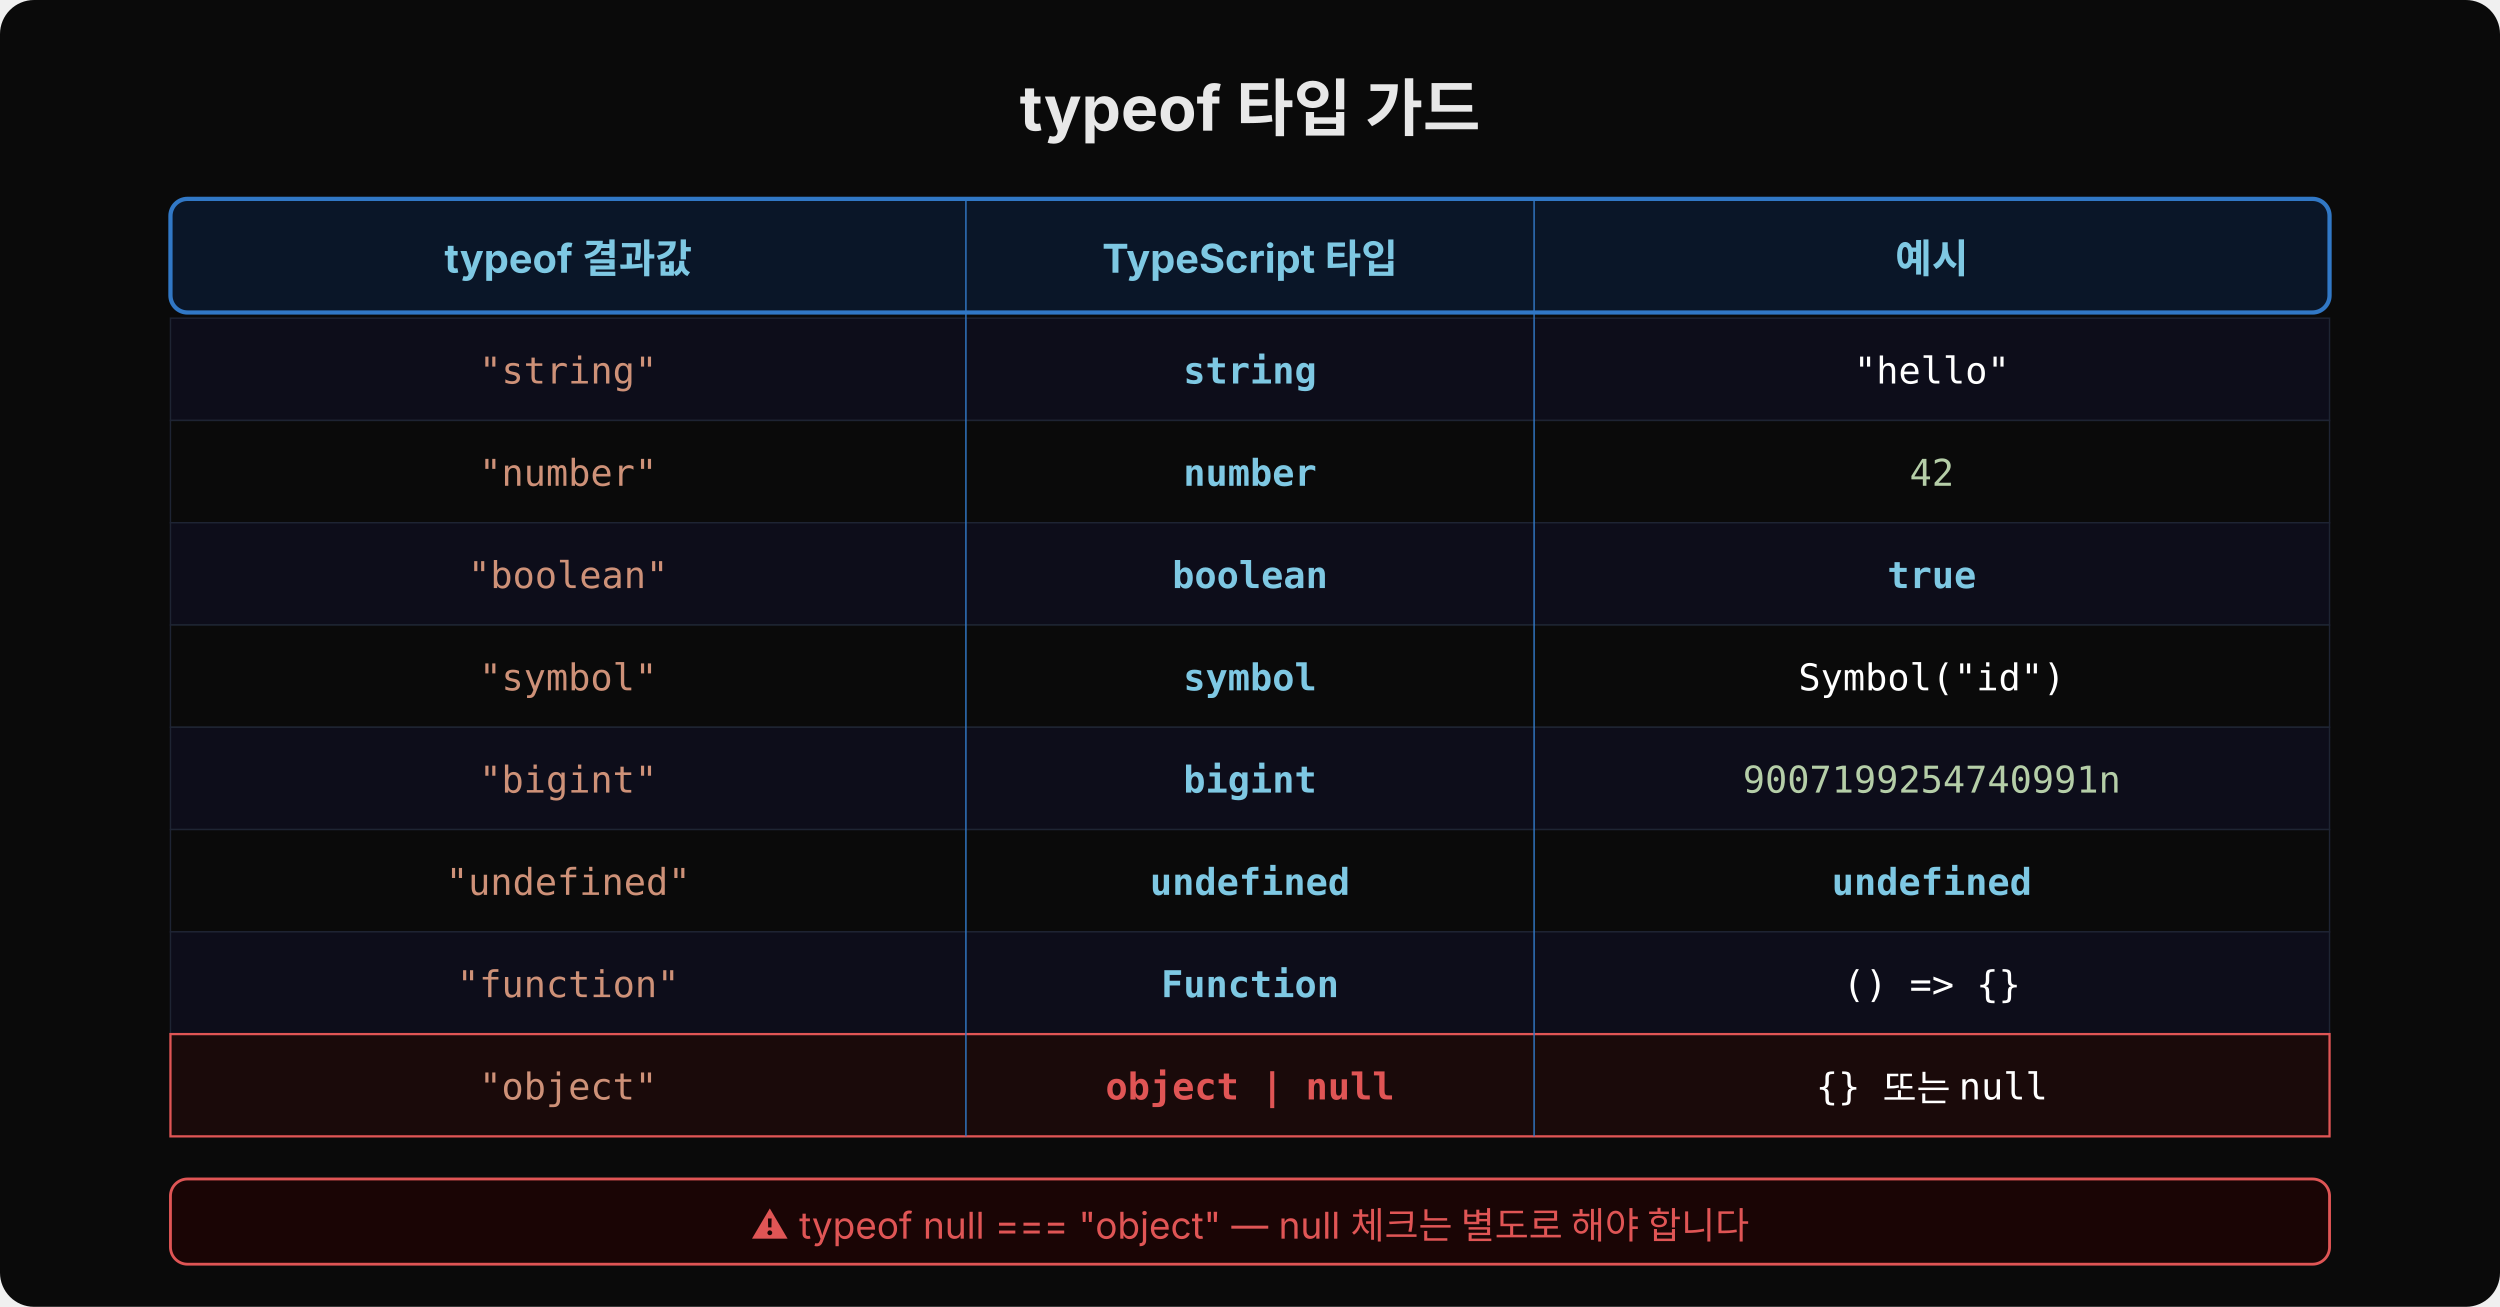
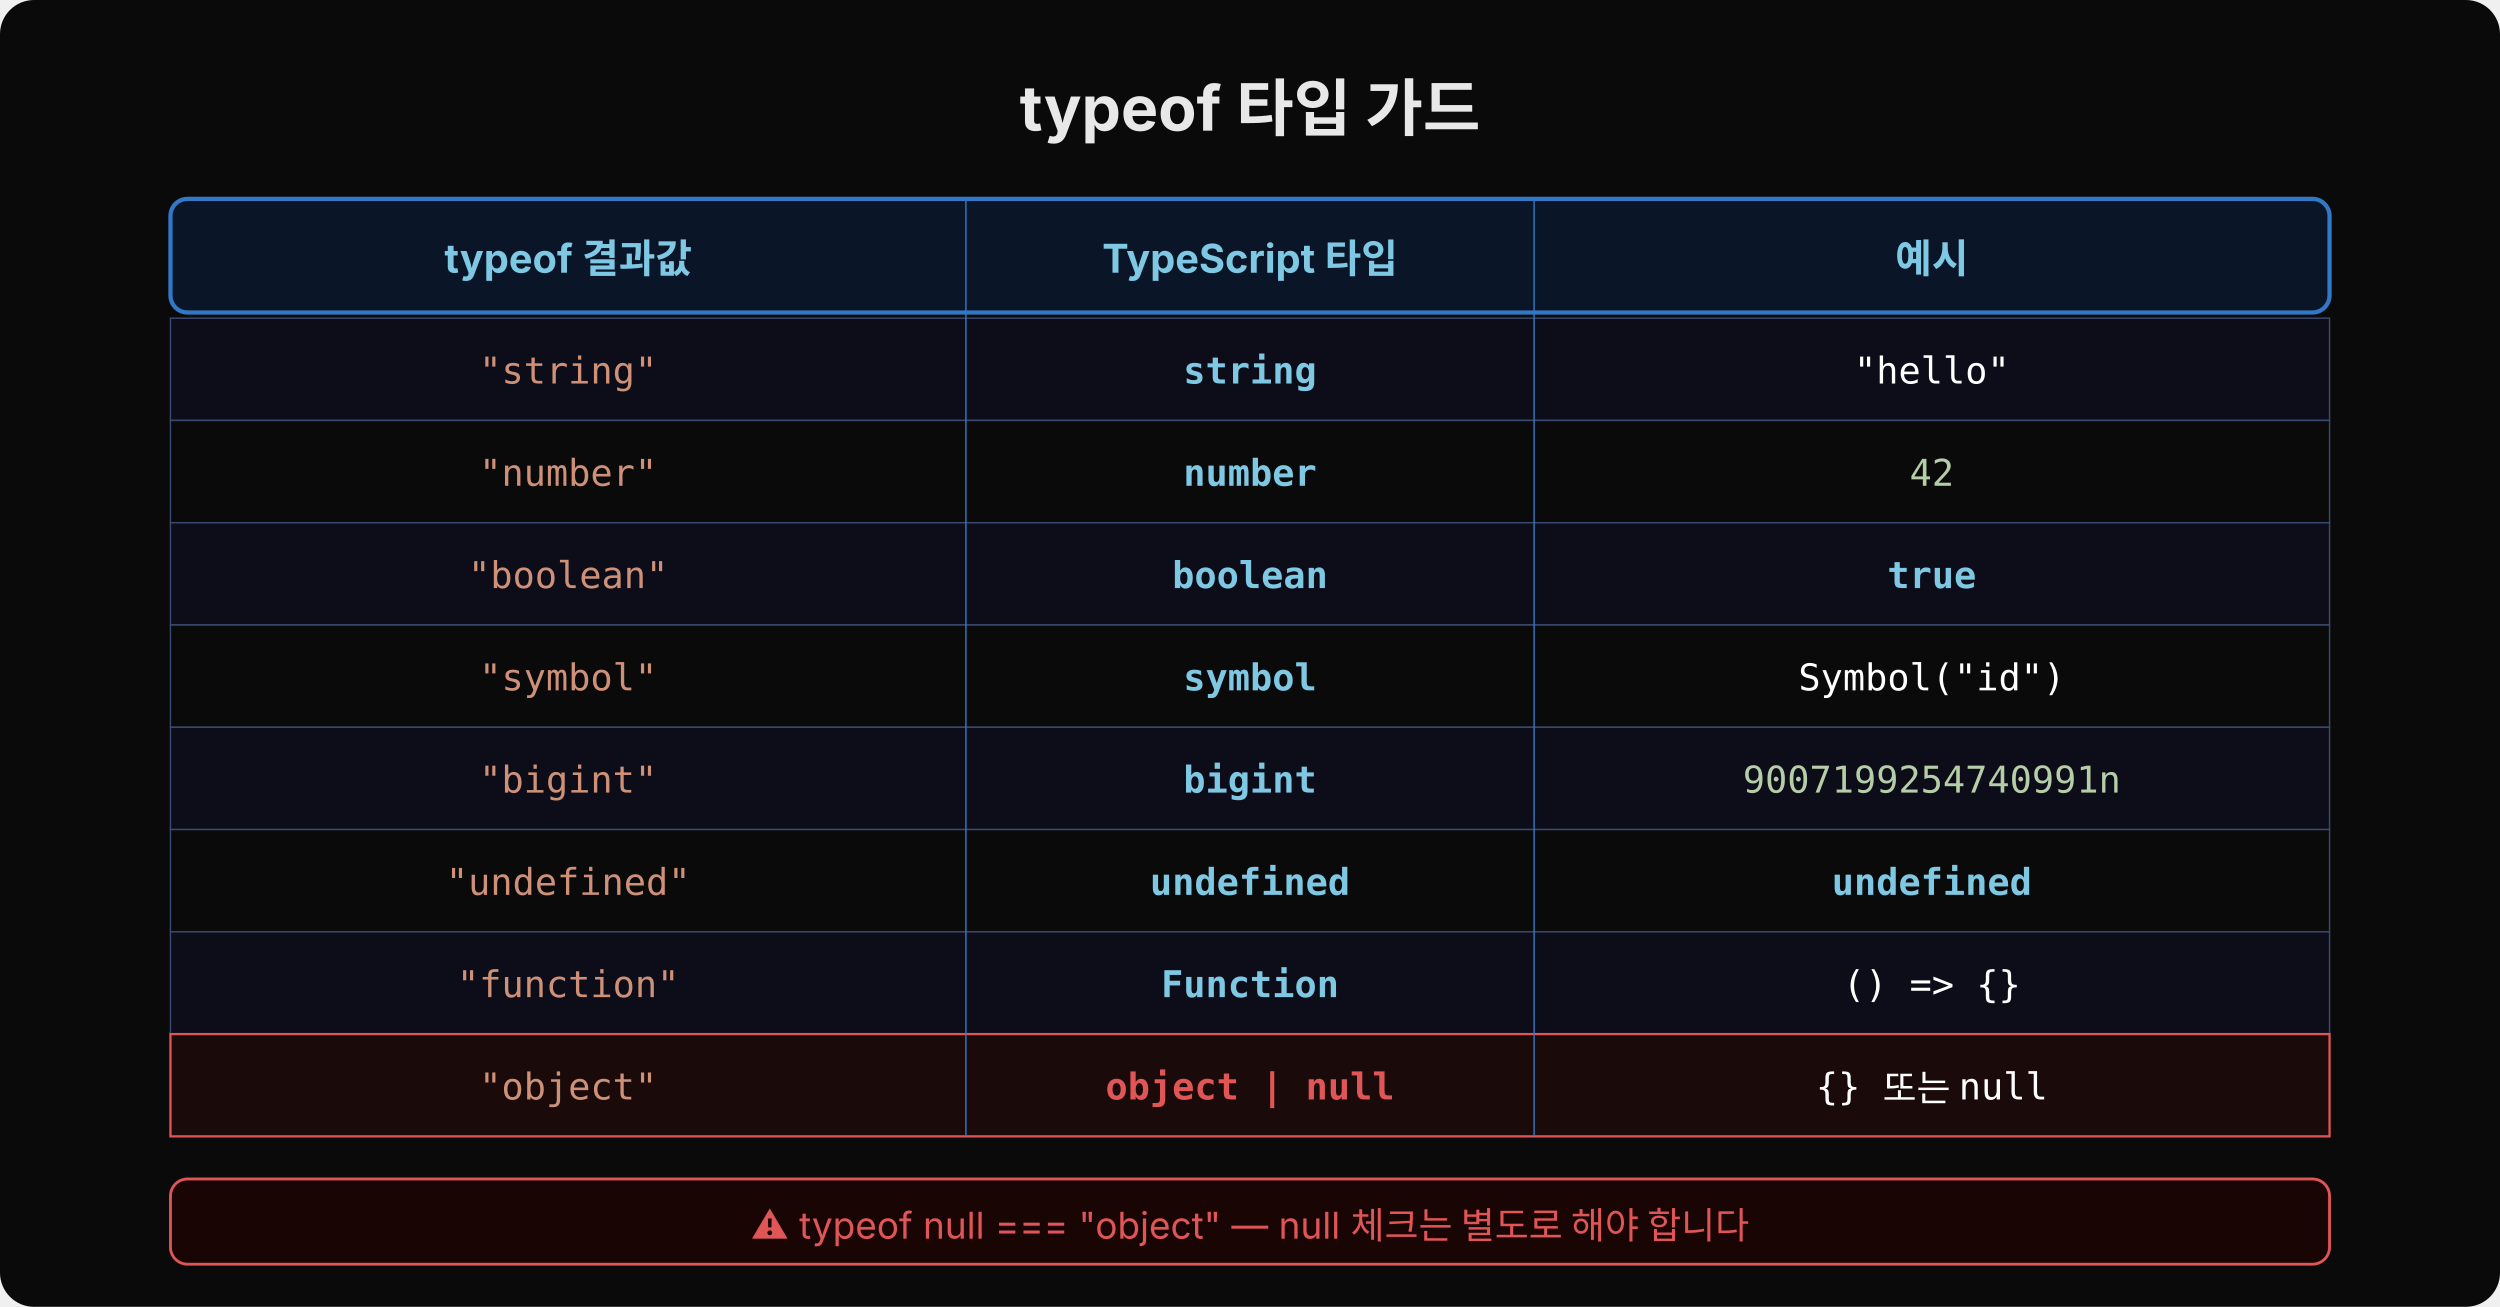
<svg xmlns="http://www.w3.org/2000/svg" width="880" height="460" viewBox="0 0 880 460">
  <rect width="880" height="460" fill="#0a0a0a" rx="12" />
  <text x="440" y="46" text-anchor="middle" font-family="'Wanted Sans Variable','Wanted Sans',-apple-system,sans-serif" font-size="22" font-weight="700" fill="#e8e8e8">typeof 타입 가드</text>
  <rect x="60" y="70" width="760" height="40" rx="6" fill="#0a1628" stroke="#3178c6" stroke-width="1.5" />
  <text x="200" y="96" text-anchor="middle" font-family="'Wanted Sans Variable','Wanted Sans',-apple-system,sans-serif" font-size="14" font-weight="700" fill="#7ec8e3">typeof 결과값</text>
  <text x="440" y="96" text-anchor="middle" font-family="'Wanted Sans Variable','Wanted Sans',-apple-system,sans-serif" font-size="14" font-weight="700" fill="#7ec8e3">TypeScript 타입</text>
  <text x="680" y="96" text-anchor="middle" font-family="'Wanted Sans Variable','Wanted Sans',-apple-system,sans-serif" font-size="14" font-weight="700" fill="#7ec8e3">예시</text>
-   <rect x="60" y="112" width="760" height="36" rx="0" fill="#0d0d1a" stroke="#1e2433" stroke-width="0.5" />
+   <rect x="60" y="112" width="760" height="36" rx="0" fill="#0d0d1a" stroke="#3a4a6e" stroke-width="0.5" />
  <text x="200" y="135" text-anchor="middle" font-family="'JetBrains Mono','Menlo','Consolas',monospace" font-size="13" fill="#ce9178">"string"</text>
  <text x="440" y="135" text-anchor="middle" font-family="'JetBrains Mono','Menlo','Consolas',monospace" font-size="13" fill="#7ec8e3" font-weight="600">string</text>
  <text x="680" y="135" text-anchor="middle" font-family="'JetBrains Mono','Menlo','Consolas',monospace" font-size="13" fill="#ffffff">"hello"</text>
-   <rect x="60" y="148" width="760" height="36" rx="0" fill="#0a0a0a" stroke="#1e2433" stroke-width="0.5" />
+   <rect x="60" y="148" width="760" height="36" rx="0" fill="#0a0a0a" stroke="#3a4a6e" stroke-width="0.5" />
  <text x="200" y="171" text-anchor="middle" font-family="'JetBrains Mono','Menlo','Consolas',monospace" font-size="13" fill="#ce9178">"number"</text>
  <text x="440" y="171" text-anchor="middle" font-family="'JetBrains Mono','Menlo','Consolas',monospace" font-size="13" fill="#7ec8e3" font-weight="600">number</text>
  <text x="680" y="171" text-anchor="middle" font-family="'JetBrains Mono','Menlo','Consolas',monospace" font-size="13" fill="#b5cea8">42</text>
-   <rect x="60" y="184" width="760" height="36" rx="0" fill="#0d0d1a" stroke="#1e2433" stroke-width="0.5" />
+   <rect x="60" y="184" width="760" height="36" rx="0" fill="#0d0d1a" stroke="#3a4a6e" stroke-width="0.5" />
  <text x="200" y="207" text-anchor="middle" font-family="'JetBrains Mono','Menlo','Consolas',monospace" font-size="13" fill="#ce9178">"boolean"</text>
  <text x="440" y="207" text-anchor="middle" font-family="'JetBrains Mono','Menlo','Consolas',monospace" font-size="13" fill="#7ec8e3" font-weight="600">boolean</text>
  <text x="680" y="207" text-anchor="middle" font-family="'JetBrains Mono','Menlo','Consolas',monospace" font-size="13" fill="#7ec8e3" font-weight="600">true</text>
-   <rect x="60" y="220" width="760" height="36" rx="0" fill="#0a0a0a" stroke="#1e2433" stroke-width="0.5" />
+   <rect x="60" y="220" width="760" height="36" rx="0" fill="#0a0a0a" stroke="#3a4a6e" stroke-width="0.5" />
  <text x="200" y="243" text-anchor="middle" font-family="'JetBrains Mono','Menlo','Consolas',monospace" font-size="13" fill="#ce9178">"symbol"</text>
  <text x="440" y="243" text-anchor="middle" font-family="'JetBrains Mono','Menlo','Consolas',monospace" font-size="13" fill="#7ec8e3" font-weight="600">symbol</text>
  <text x="680" y="243" text-anchor="middle" font-family="'JetBrains Mono','Menlo','Consolas',monospace" font-size="13" fill="#ffffff">Symbol("id")</text>
-   <rect x="60" y="256" width="760" height="36" rx="0" fill="#0d0d1a" stroke="#1e2433" stroke-width="0.5" />
+   <rect x="60" y="256" width="760" height="36" rx="0" fill="#0d0d1a" stroke="#3a4a6e" stroke-width="0.5" />
  <text x="200" y="279" text-anchor="middle" font-family="'JetBrains Mono','Menlo','Consolas',monospace" font-size="13" fill="#ce9178">"bigint"</text>
  <text x="440" y="279" text-anchor="middle" font-family="'JetBrains Mono','Menlo','Consolas',monospace" font-size="13" fill="#7ec8e3" font-weight="600">bigint</text>
  <text x="680" y="279" text-anchor="middle" font-family="'JetBrains Mono','Menlo','Consolas',monospace" font-size="13" fill="#b5cea8">9007199254740991n</text>
-   <rect x="60" y="292" width="760" height="36" rx="0" fill="#0a0a0a" stroke="#1e2433" stroke-width="0.5" />
+   <rect x="60" y="292" width="760" height="36" rx="0" fill="#0a0a0a" stroke="#3a4a6e" stroke-width="0.5" />
  <text x="200" y="315" text-anchor="middle" font-family="'JetBrains Mono','Menlo','Consolas',monospace" font-size="13" fill="#ce9178">"undefined"</text>
  <text x="440" y="315" text-anchor="middle" font-family="'JetBrains Mono','Menlo','Consolas',monospace" font-size="13" fill="#7ec8e3" font-weight="600">undefined</text>
  <text x="680" y="315" text-anchor="middle" font-family="'JetBrains Mono','Menlo','Consolas',monospace" font-size="13" fill="#7ec8e3" font-weight="600">undefined</text>
-   <rect x="60" y="328" width="760" height="36" rx="0" fill="#0d0d1a" stroke="#1e2433" stroke-width="0.5" />
+   <rect x="60" y="328" width="760" height="36" rx="0" fill="#0d0d1a" stroke="#3a4a6e" stroke-width="0.5" />
  <text x="200" y="351" text-anchor="middle" font-family="'JetBrains Mono','Menlo','Consolas',monospace" font-size="13" fill="#ce9178">"function"</text>
  <text x="440" y="351" text-anchor="middle" font-family="'JetBrains Mono','Menlo','Consolas',monospace" font-size="13" fill="#7ec8e3" font-weight="600">Function</text>
  <text x="680" y="351" text-anchor="middle" font-family="'JetBrains Mono','Menlo','Consolas',monospace" font-size="13" fill="#ffffff">() =&gt; {}</text>
  <rect x="60" y="364" width="760" height="36" rx="0" fill="#1a0a0a" stroke="#e05555" stroke-width="0.8" />
  <text x="200" y="387" text-anchor="middle" font-family="'JetBrains Mono','Menlo','Consolas',monospace" font-size="13" fill="#ce9178">"object"</text>
  <text x="440" y="387" text-anchor="middle" font-family="'JetBrains Mono','Menlo','Consolas',monospace" font-size="13" fill="#e05555" font-weight="600">object | null</text>
  <text x="680" y="387" text-anchor="middle" font-family="'JetBrains Mono','Menlo','Consolas',monospace" font-size="13" fill="#ffffff">{} 또는 null</text>
  <rect x="60" y="415" width="760" height="30" rx="6" fill="#1a0505" stroke="#e05555" stroke-width="1" />
  <text x="440" y="436" text-anchor="middle" font-family="'Wanted Sans Variable','Wanted Sans',-apple-system,sans-serif" font-size="13" fill="#e05555">⚠ typeof null === "object" — null 체크는 별도로 해야 합니다</text>
  <line x1="340" y1="70" x2="340" y2="400" stroke="#3178c6" stroke-width="0.5" />
  <line x1="540" y1="70" x2="540" y2="400" stroke="#3178c6" stroke-width="0.5" />
</svg>
